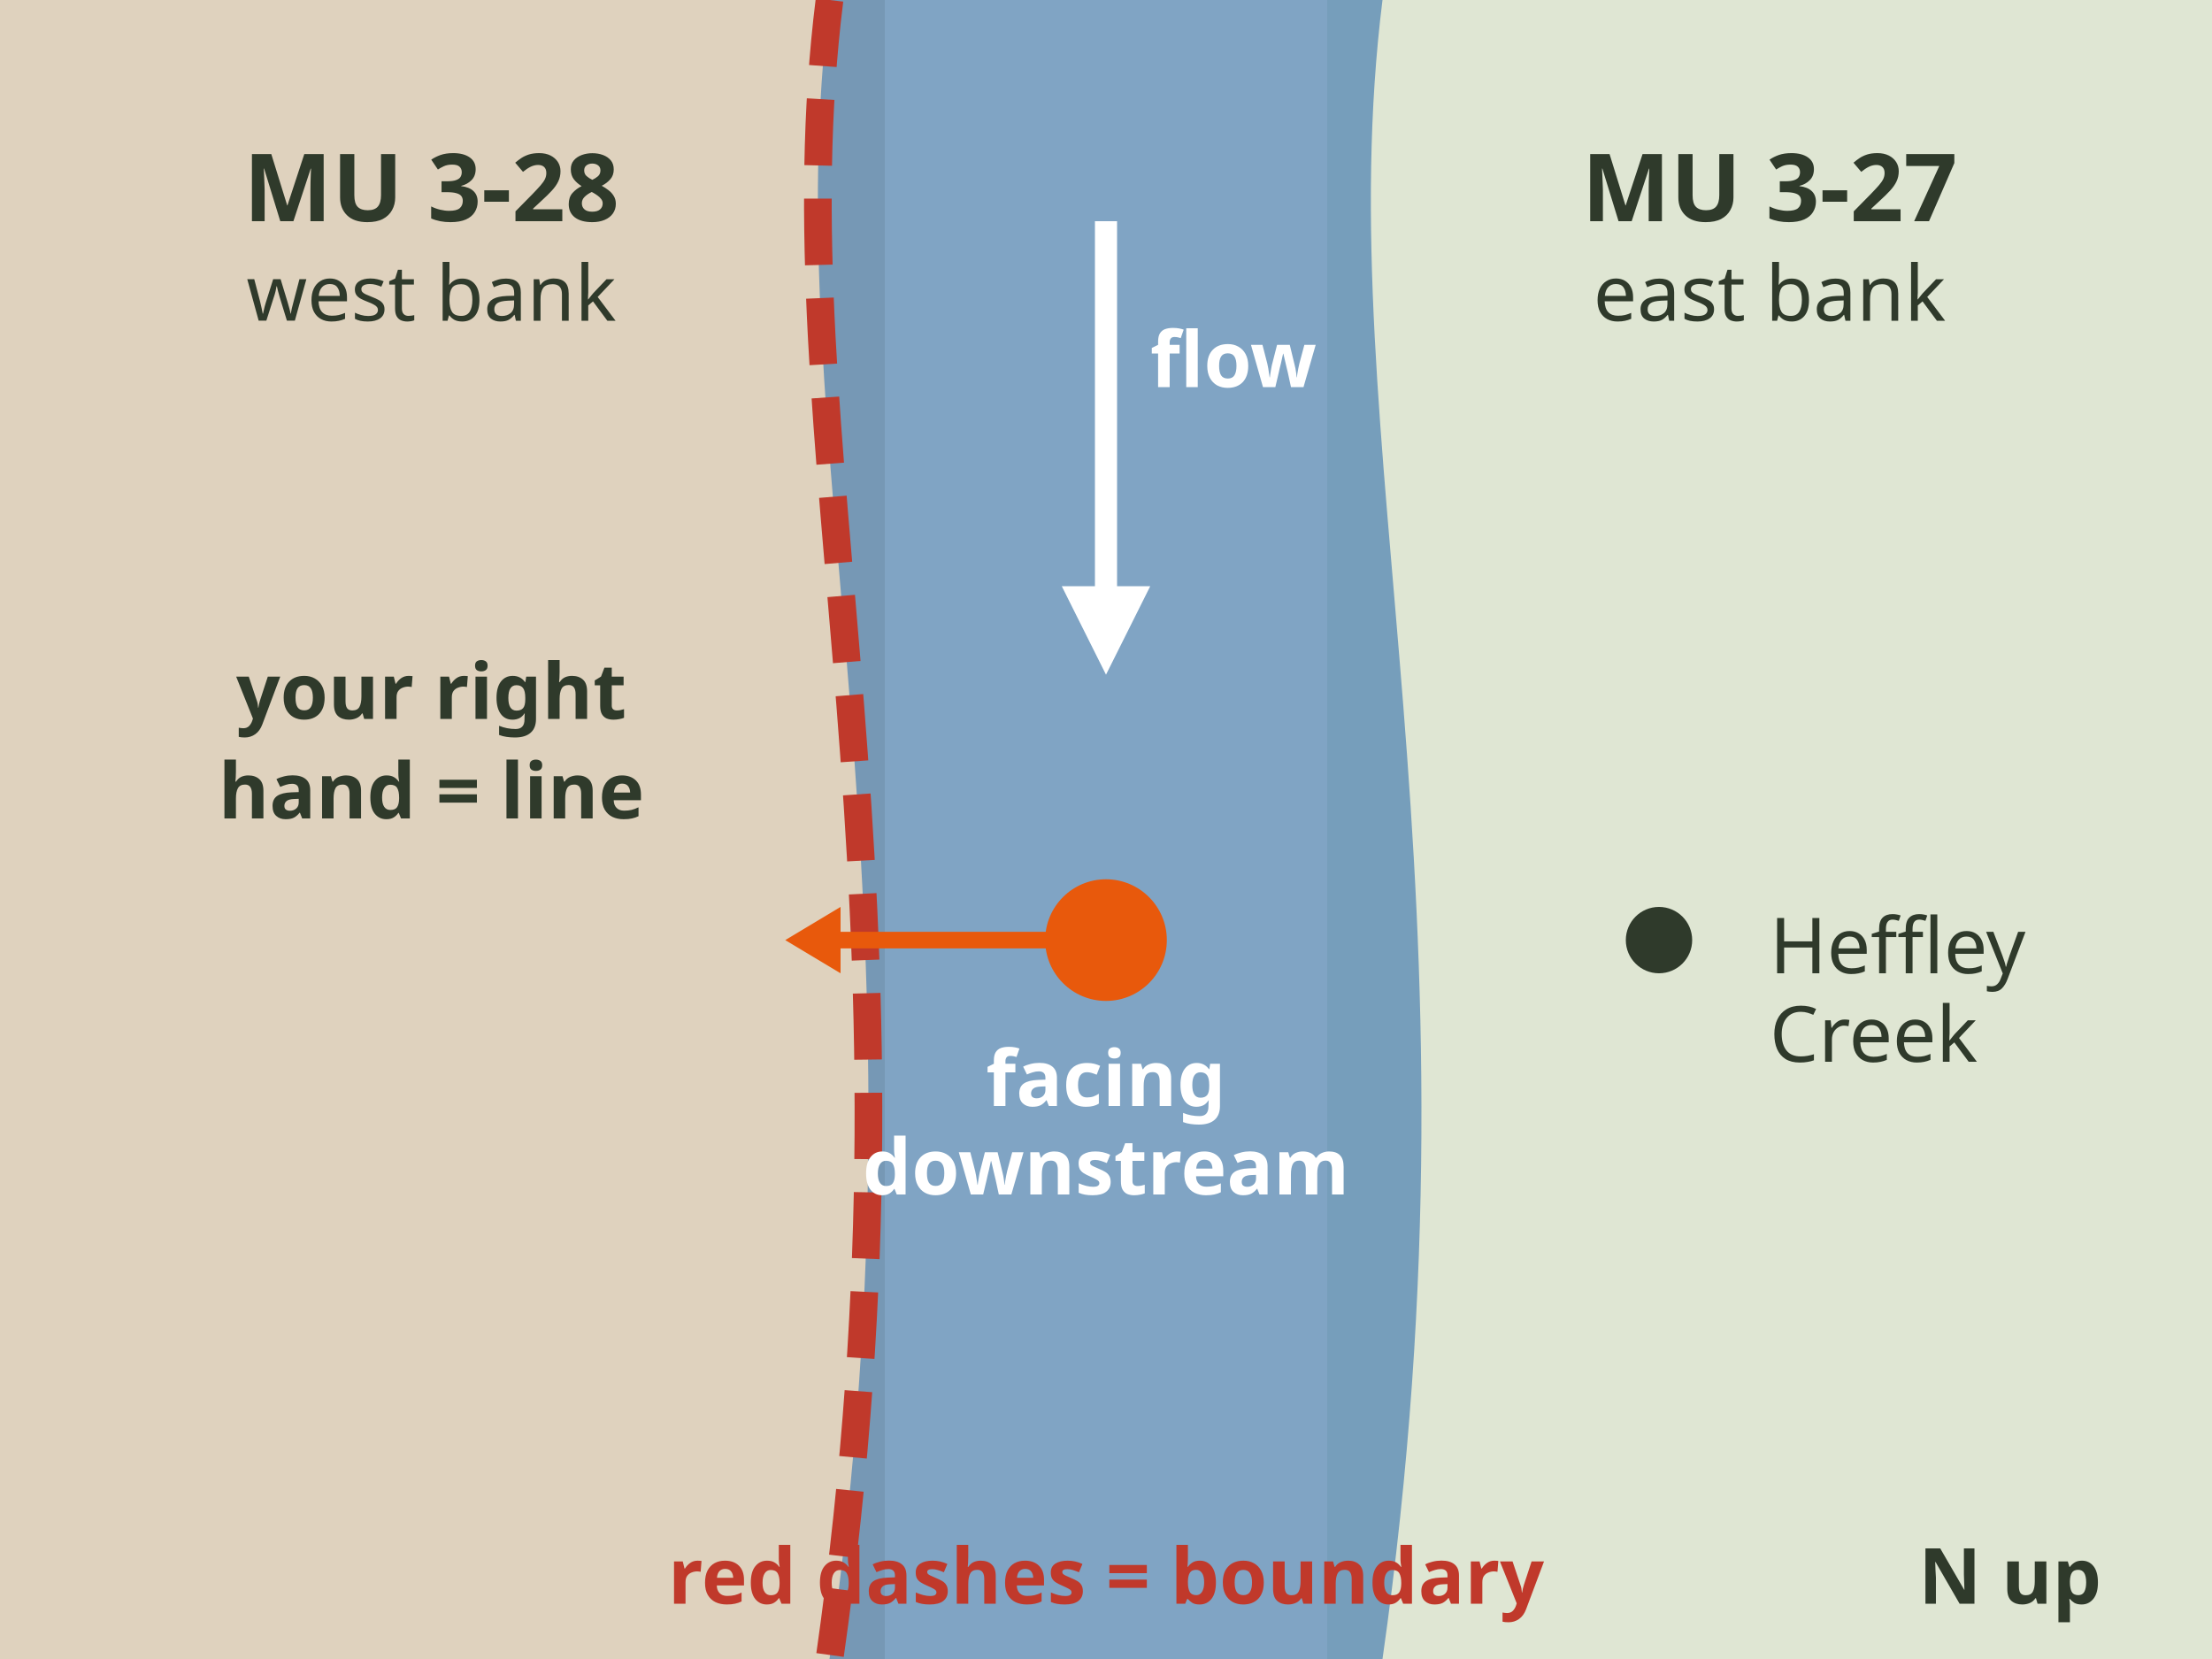
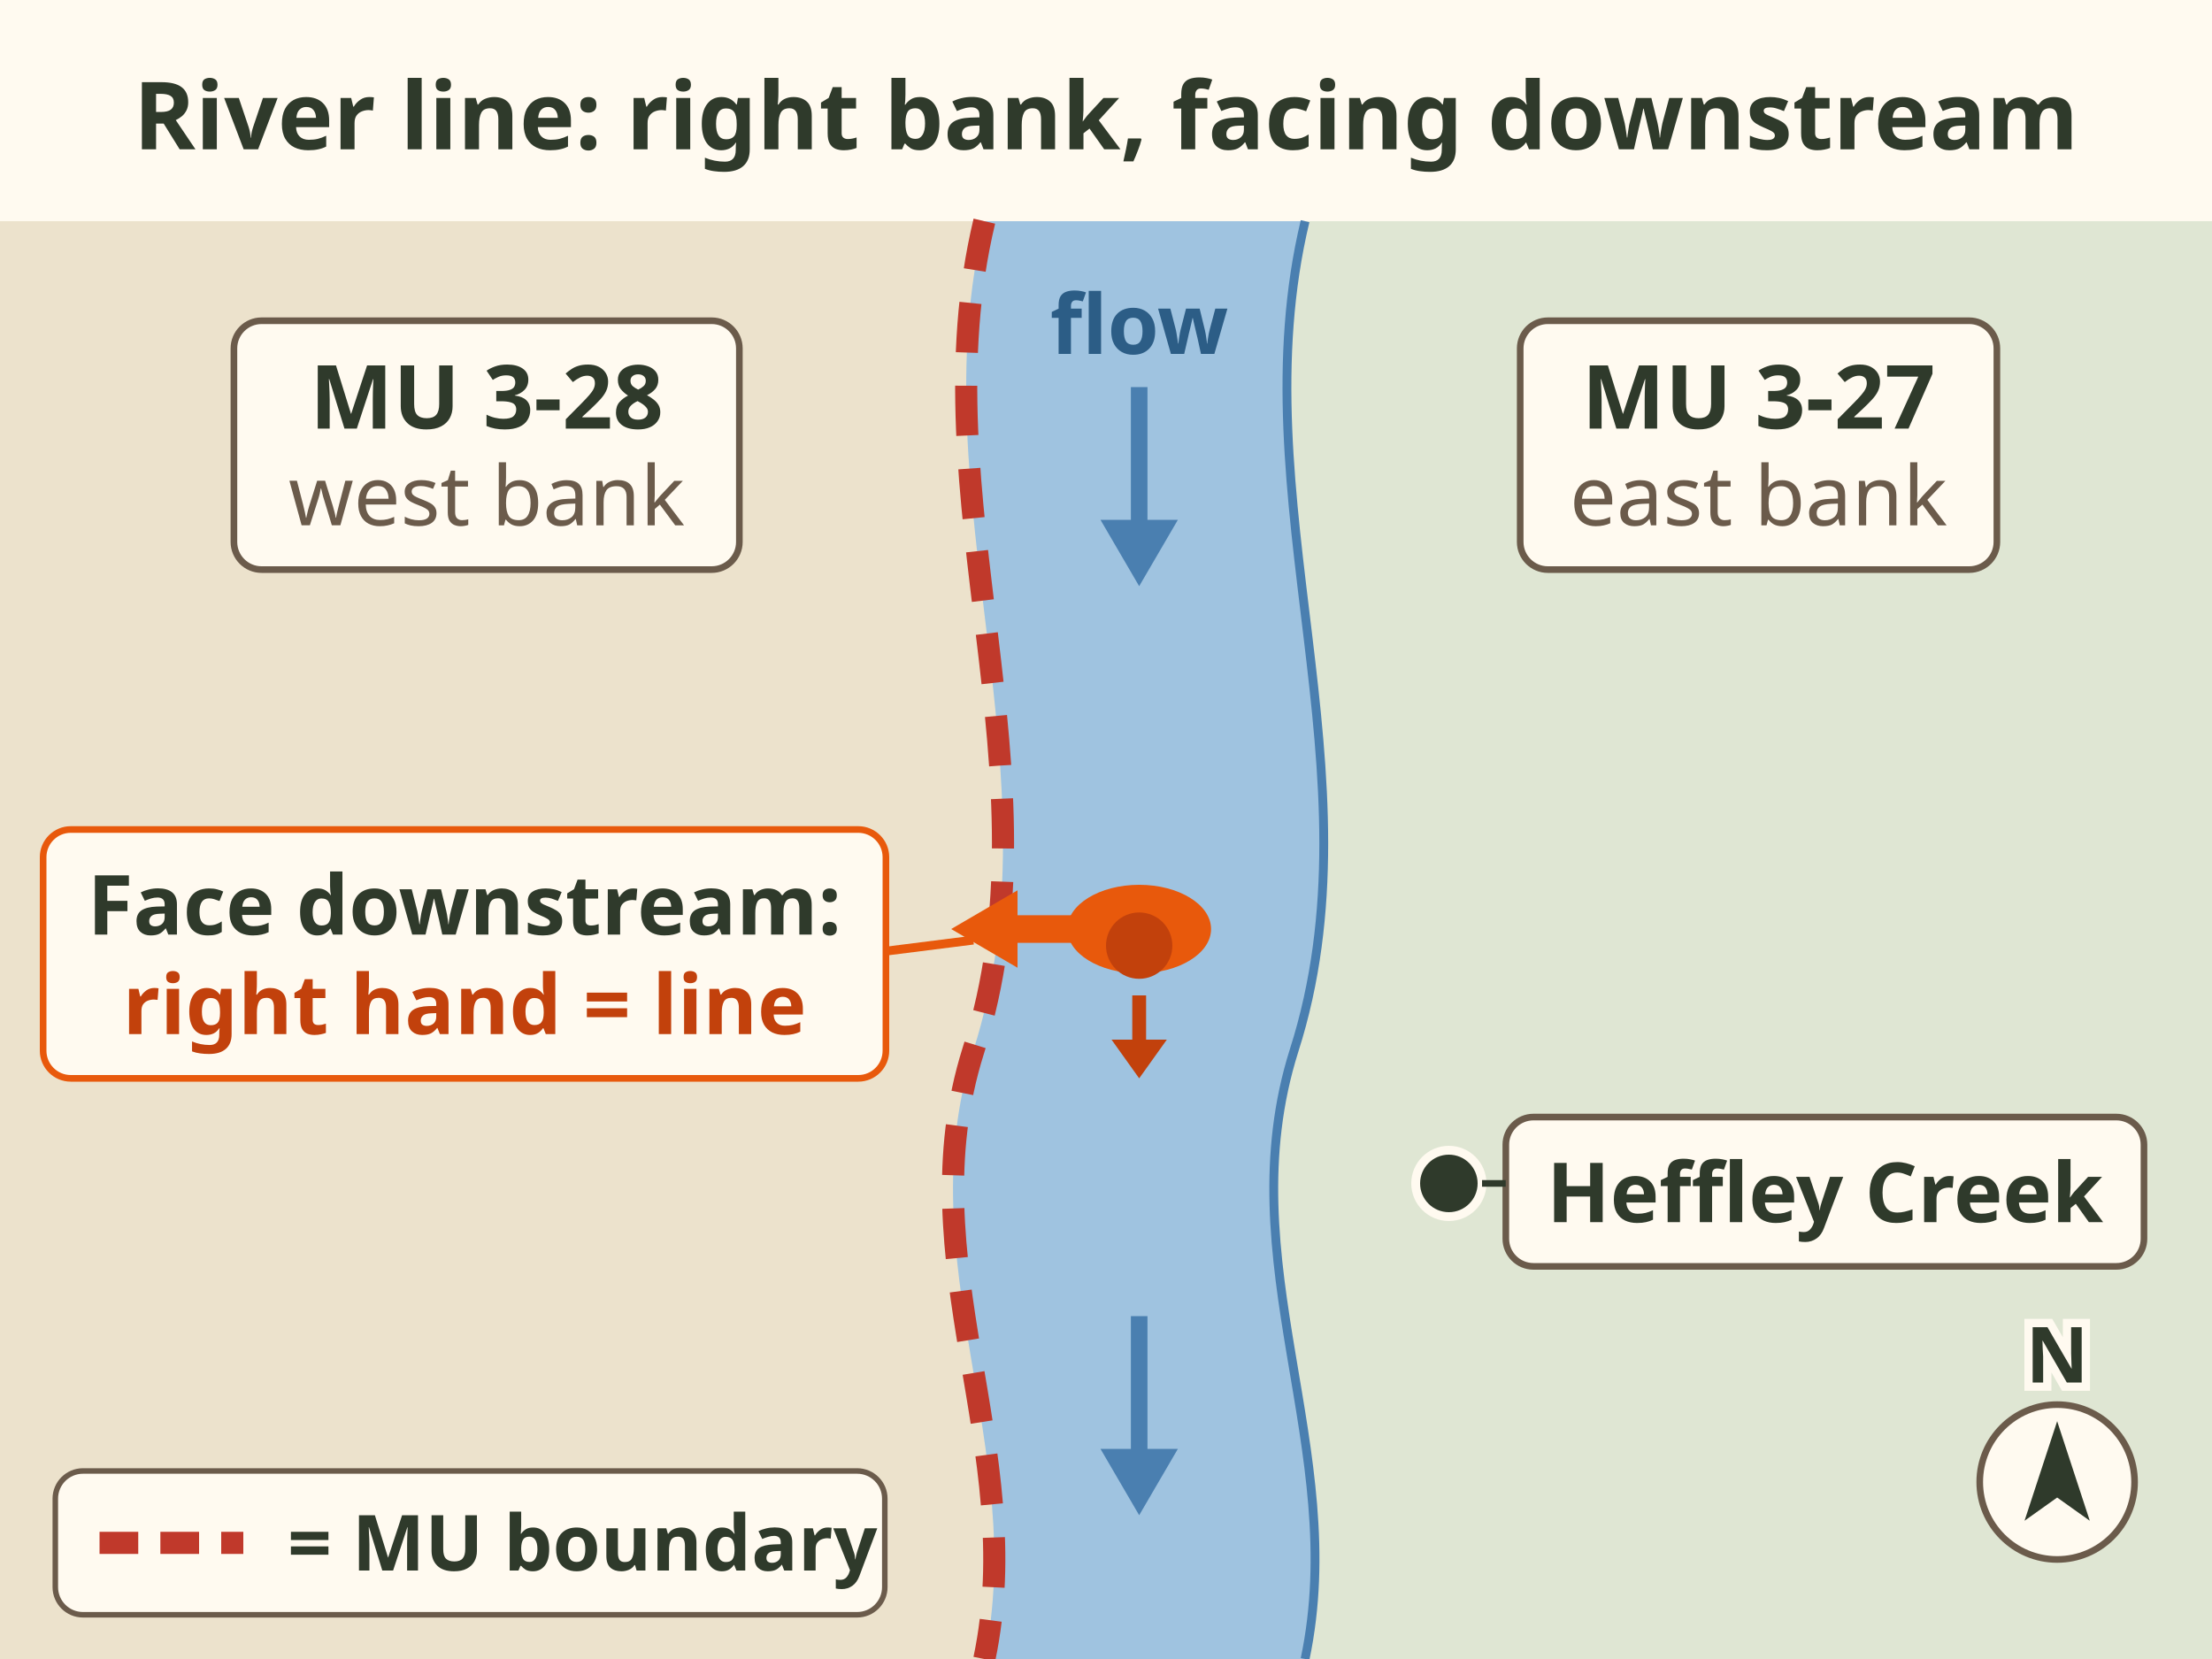
- <svg xmlns="http://www.w3.org/2000/svg" viewBox="0 0 400 300" font-family="sans-serif" role="img" aria-label="River boundary rule. The North Thompson flows south, down the page. Face downstream: your right hand points to the west bank. The MU boundary follows that right bank. Heffley Creek, on the east bank, is in MU 3-27. The far west side is MU 3-28.">
+ <svg xmlns="http://www.w3.org/2000/svg" viewBox="0 0 400 300" font-family="sans-serif" role="img" aria-label="River boundary rule, map with north up. The North Thompson flows south, down the page. Face downstream: your right hand points to the west bank. The MU, Management Unit, boundary follows that right bank, shown as red dashes. Heffley Creek, on the east bank, is in MU 3-27. The far west side is MU 3-28.">
  <rect width="400" height="300" fill="#fffaf0" />
-   <rect x="0" y="0" width="160" height="300" fill="#c9b79c" opacity=".6" />
-   <rect x="240" y="0" width="160" height="300" fill="#dfe6d3" />
-   <path d="M150 0 C 140 80, 170 160, 150 300 L250 300 C 270 160, 240 80, 250 0 Z" fill="#4a7fb0" opacity=".7" />
-   <path d="M150 0 C 140 80, 170 160, 150 300" fill="none" stroke="#c0392b" stroke-width="5" stroke-dasharray="12 6" />
-   <path d="M200 40 L200 110" stroke="#fff" stroke-width="4" />
-   <polygon points="192,106 208,106 200,122" fill="#fff" />
-   <text x="208" y="70" font-size="14" font-weight="bold" fill="#fff">flow</text>
-   <circle cx="200" cy="170" r="11" fill="#e8590c" />
-   <path d="M190 170 L150 170" stroke="#e8590c" stroke-width="3" />
-   <polygon points="152,164 152,176 142,170" fill="#e8590c" />
-   <text x="200" y="200" font-size="14" font-weight="bold" fill="#fff" text-anchor="middle">facing</text>
-   <text x="200" y="216" font-size="14" font-weight="bold" fill="#fff" text-anchor="middle">downstream</text>
-   <text x="78" y="130" font-size="14" font-weight="bold" fill="#2f3a2b" text-anchor="middle">your right</text>
-   <text x="78" y="148" font-size="14" font-weight="bold" fill="#2f3a2b" text-anchor="middle">hand = line</text>
-   <text x="78" y="40" font-size="17" font-weight="bold" fill="#2f3a2b" text-anchor="middle">MU 3-28</text>
-   <text x="78" y="58" font-size="14" fill="#2f3a2b" text-anchor="middle">west bank</text>
-   <text x="320" y="40" font-size="17" font-weight="bold" fill="#2f3a2b" text-anchor="middle">MU 3-27</text>
-   <text x="320" y="58" font-size="14" fill="#2f3a2b" text-anchor="middle">east bank</text>
-   <circle cx="300" cy="170" r="6" fill="#2f3a2b" />
-   <text x="320" y="176" font-size="14" fill="#2f3a2b">Heffley</text>
-   <text x="320" y="192" font-size="14" fill="#2f3a2b">Creek</text>
-   <text x="200" y="290" font-size="14" font-weight="bold" fill="#c0392b" text-anchor="middle">red dashes = boundary</text>
-   <text x="380" y="290" font-size="14" font-weight="bold" fill="#2f3a2b" text-anchor="end">N up</text>
+   <text x="200" y="27" font-size="17" font-weight="bold" fill="#2f3a2b" text-anchor="middle">River line: right bank, facing downstream</text>
+   <rect x="0" y="40" width="400" height="260" fill="#dfe6d3" />
+   <path d="M0 40 H178 C166 90 192 140 176 190 C164 228 186 262 178 300 H0z" fill="#ece2cc" />
+   <path d="M178 40 C166 90 192 140 176 190 C164 228 186 262 178 300 H236 C244 262 222 228 234 190 C250 140 224 90 236 40z" fill="#9fc3e0" />
+   <path d="M236 40 C224 90 250 140 234 190 C222 228 244 262 236 300" fill="none" stroke="#4a7fb0" stroke-width="1.6" />
+   <path d="M178 40 C166 90 192 140 176 190 C164 228 186 262 178 300" fill="none" stroke="#c0392b" stroke-width="4" stroke-dasharray="9 6" />
+   <path d="M206 70 V96" stroke="#4a7fb0" stroke-width="3" />
+   <path d="M206 106 l-7 -12 h14z" fill="#4a7fb0" />
+   <path d="M206 238 V264" stroke="#4a7fb0" stroke-width="3" />
+   <path d="M206 274 l-7 -12 h14z" fill="#4a7fb0" />
+   <text x="206" y="64" font-size="15" font-weight="bold" fill="#2c5d86" text-anchor="middle" stroke="#9fc3e0" stroke-width="3.5" paint-order="stroke" stroke-linejoin="round">flow</text>
+   <path d="M206 168 L180 168" stroke="#e8590c" stroke-width="5" stroke-linecap="round" />
+   <path d="M172 168 l12 -7 v14z" fill="#e8590c" />
+   <ellipse cx="206" cy="168" rx="13" ry="8" fill="#e8590c" />
+   <circle cx="206" cy="171" r="6" fill="#c2410c" />
+   <path d="M206 180 v10" stroke="#c2410c" stroke-width="2.5" />
+   <path d="M206 195 l-5 -7 h10z" fill="#c2410c" />
+   <rect x="42.3" y="58.0" width="91.4" height="45.0" rx="5" fill="#fffaf0" stroke="#6b5b4b" stroke-width="1.2" />
+   <text x="88" y="77.5" font-size="16" font-weight="bold" fill="#2f3a2b" text-anchor="middle">MU 3-28</text>
+   <text x="88" y="95" font-size="15" fill="#6b5b4b" text-anchor="middle">west bank</text>
+   <rect x="274.9" y="58.0" width="86.2" height="45.0" rx="5" fill="#fffaf0" stroke="#6b5b4b" stroke-width="1.2" />
+   <text x="318" y="77.5" font-size="16" font-weight="bold" fill="#2f3a2b" text-anchor="middle">MU 3-27</text>
+   <text x="318" y="95" font-size="15" fill="#6b5b4b" text-anchor="middle">east bank</text>
+   <rect x="7.8" y="150.0" width="152.4" height="45.0" rx="5" fill="#fffaf0" stroke="#e8590c" stroke-width="1.2" />
+   <text x="84" y="169" font-size="15" font-weight="bold" fill="#2f3a2b" text-anchor="middle">Face downstream:</text>
+   <text x="84" y="187" font-size="15" font-weight="bold" fill="#c2410c" text-anchor="middle">right hand = line</text>
+   <line x1="176" y1="170" x2="160.175" y2="172" stroke="#e8590c" stroke-width="1.6" />
+   <circle cx="262" cy="214" r="6" fill="#2f3a2b" stroke="#fffaf0" stroke-width="1.6" />
+   <rect x="272.3" y="202.0" width="115.4" height="27.0" rx="5" fill="#fffaf0" stroke="#6b5b4b" stroke-width="1.2" />
+   <text x="330" y="221" font-size="15" font-weight="bold" fill="#2f3a2b" text-anchor="middle">Heffley Creek</text>
+   <line x1="268" y1="214" x2="272.282" y2="214" stroke="#2f3a2b" stroke-width="1.2" />
+   <rect x="10" y="266" width="150" height="26" rx="5" fill="#fffaf0" stroke="#6b5b4b" stroke-width="1" />
+   <path d="M18 279 H44" stroke="#c0392b" stroke-width="4" stroke-dasharray="7 4" />
+   <text x="52" y="284" font-size="14" font-weight="bold" fill="#2f3a2b">= MU boundary</text>
+   <g transform="translate(372 268)">
+     <circle r="14" fill="#fffaf0" stroke="#6b5b4b" stroke-width="1.2" />
+     <path d="M0 -11 L5.9 7.0 L0 2.8 L-5.9 7.0z" fill="#2f3a2b" />
+     <text y="-18" font-size="14" font-weight="bold" fill="#2f3a2b" text-anchor="middle" stroke="#fffaf0" stroke-width="3" paint-order="stroke">N</text>
+   </g>
</svg>
